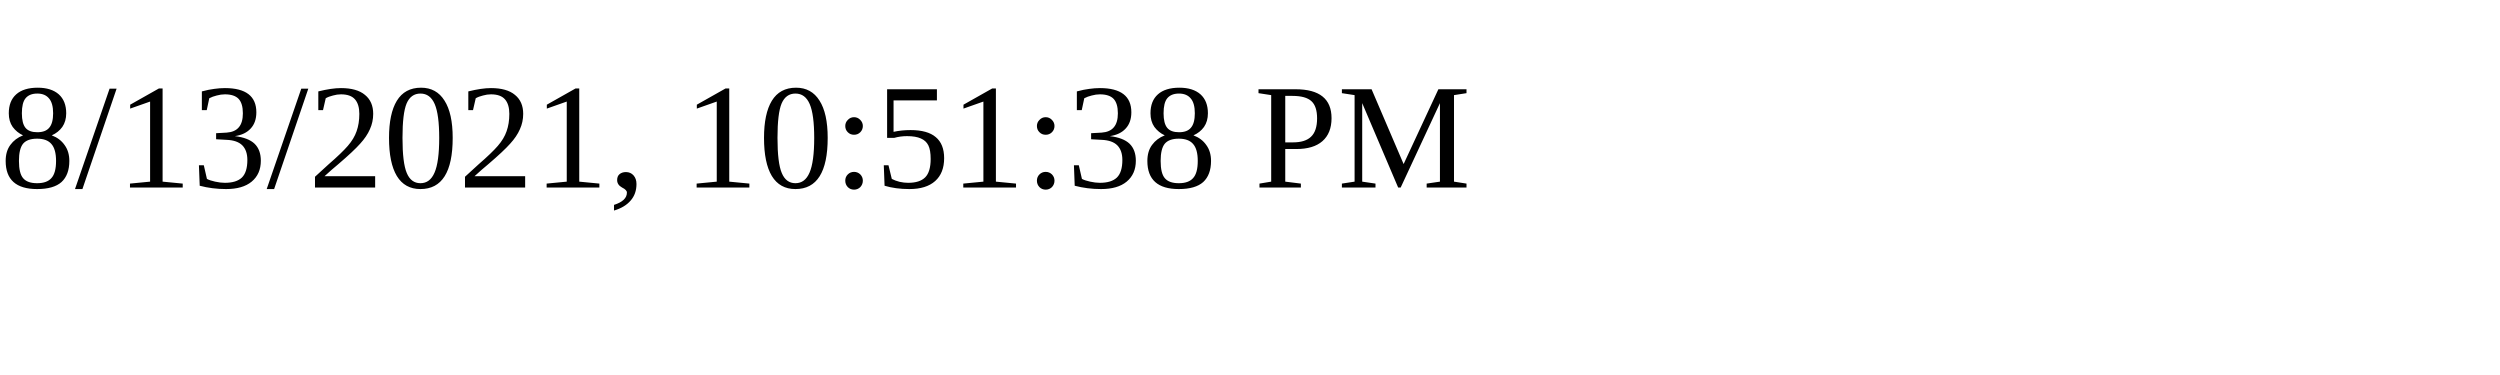
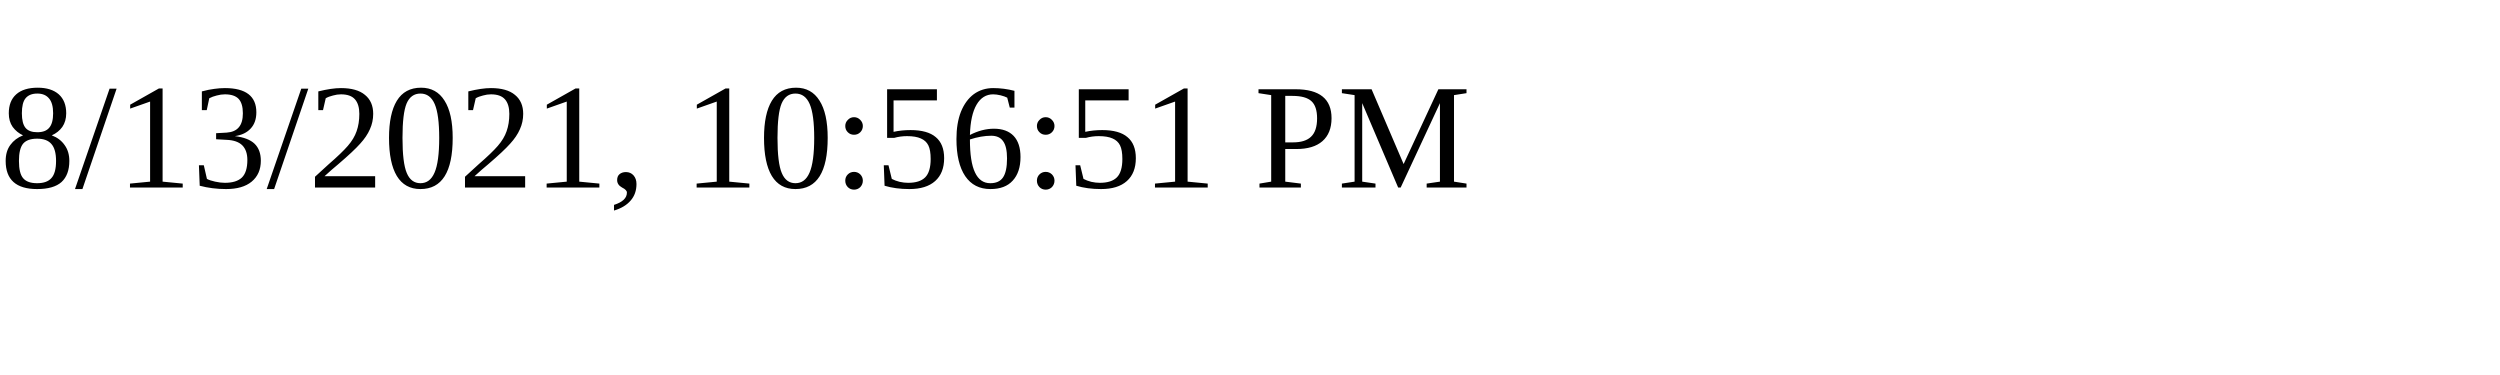
<svg xmlns="http://www.w3.org/2000/svg" height="30" width="200">
-   <text x="0" y="15">8/13/2021, 10:51:38 PM</text>
+   <text x="0" y="15">8/13/2021, 10:56:51 PM</text>
</svg>
